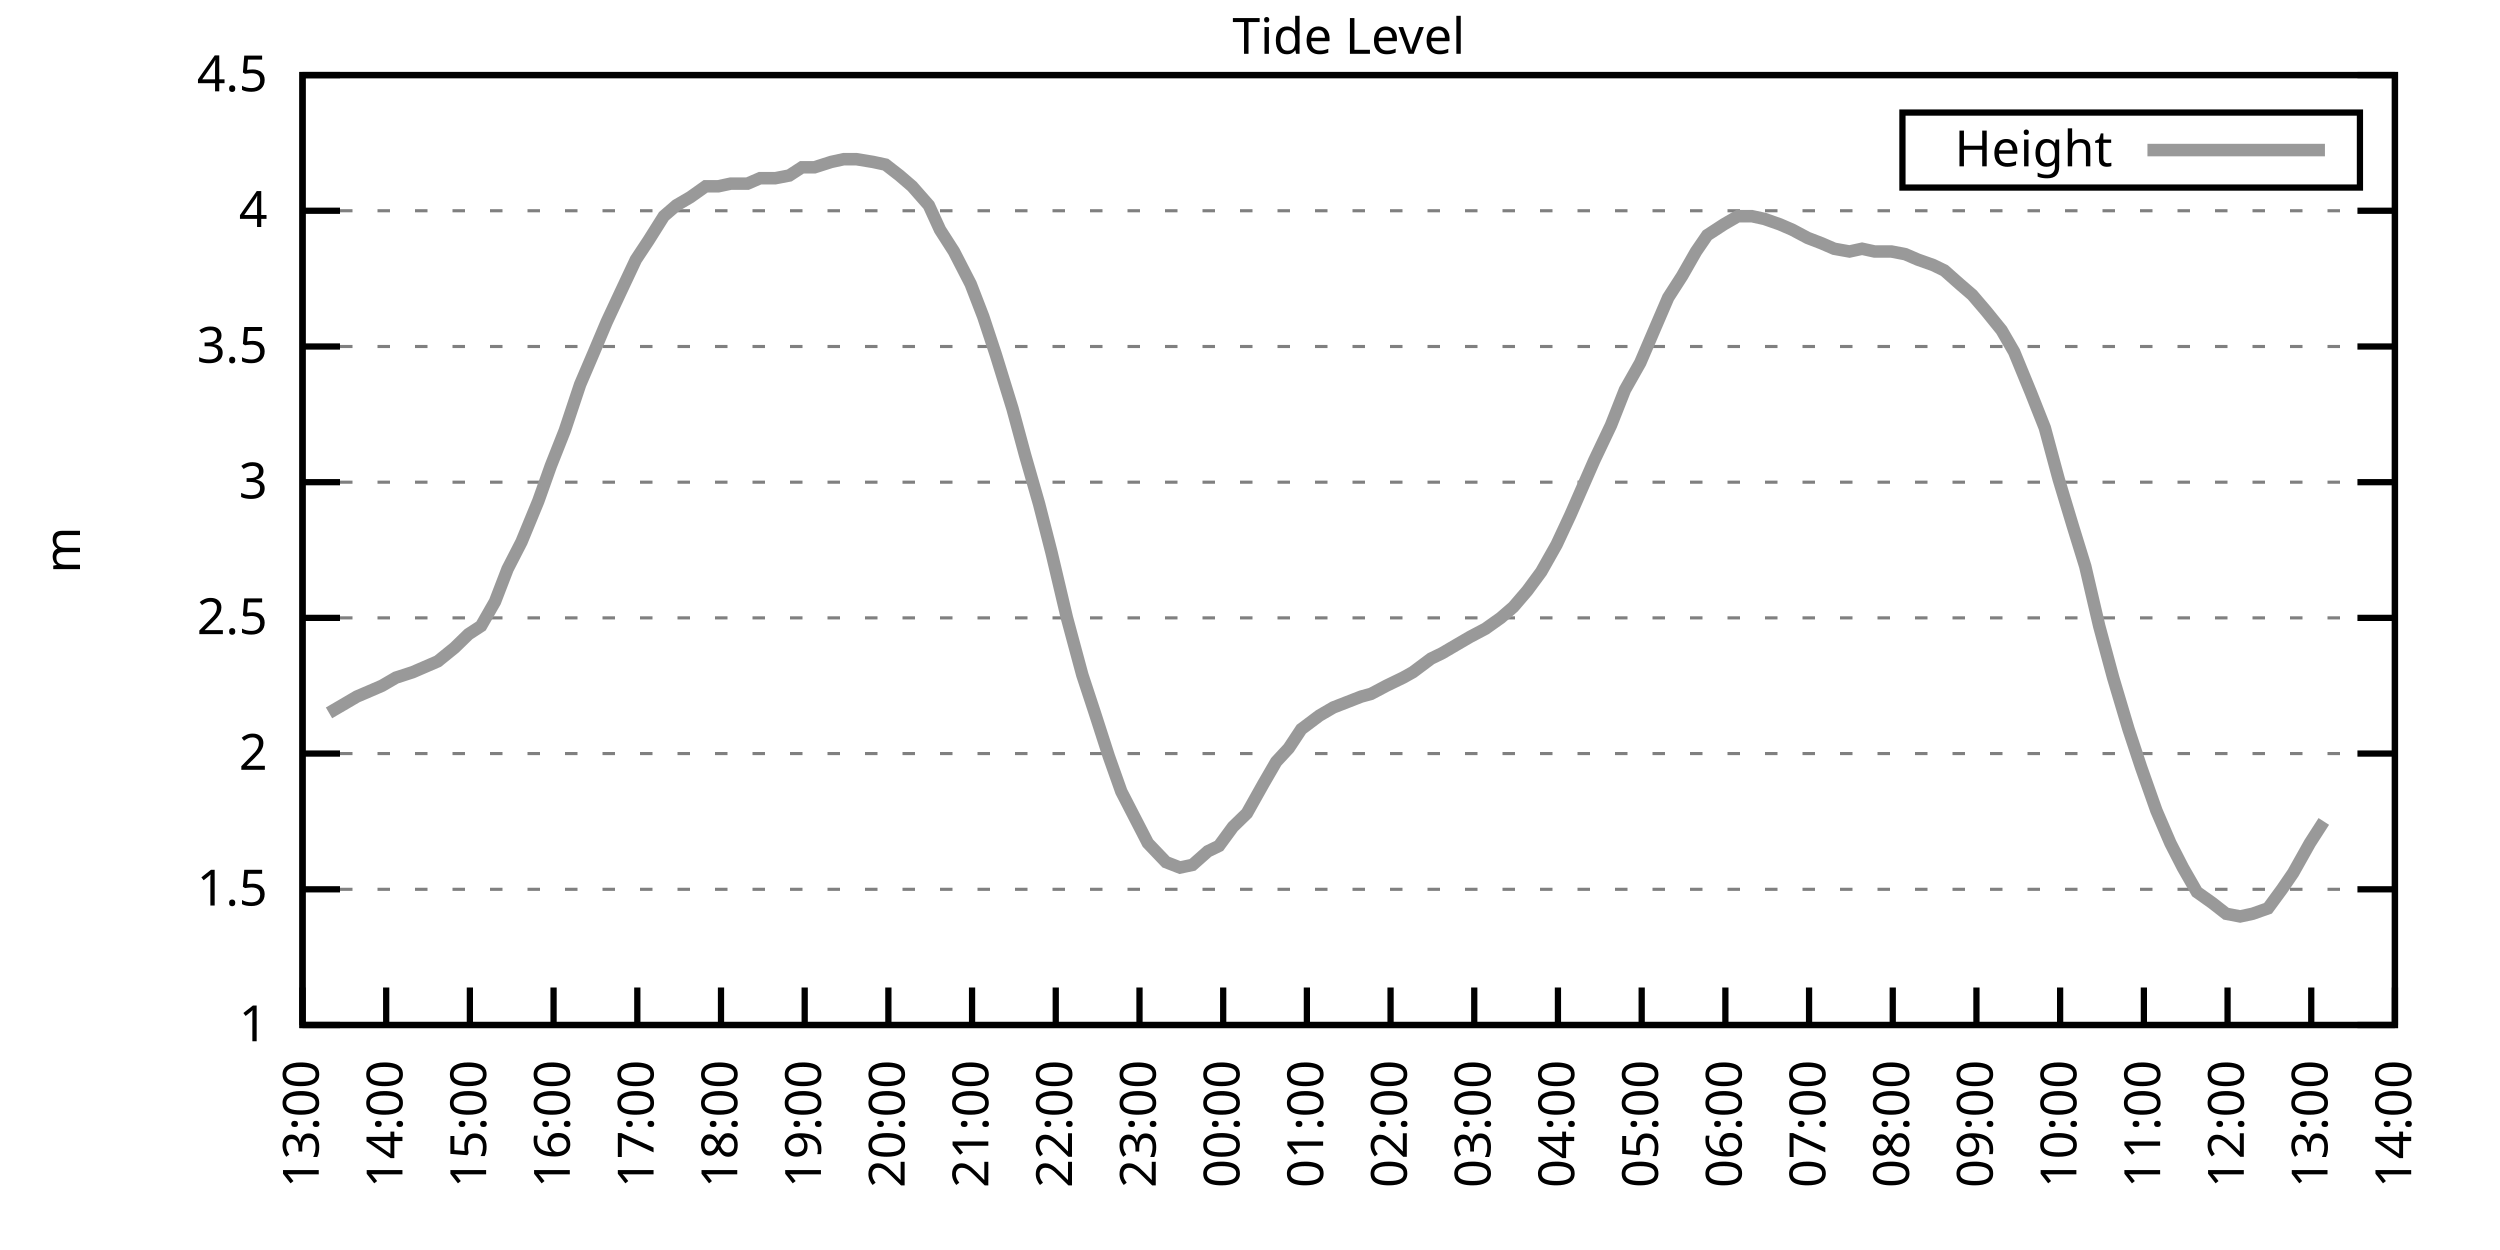
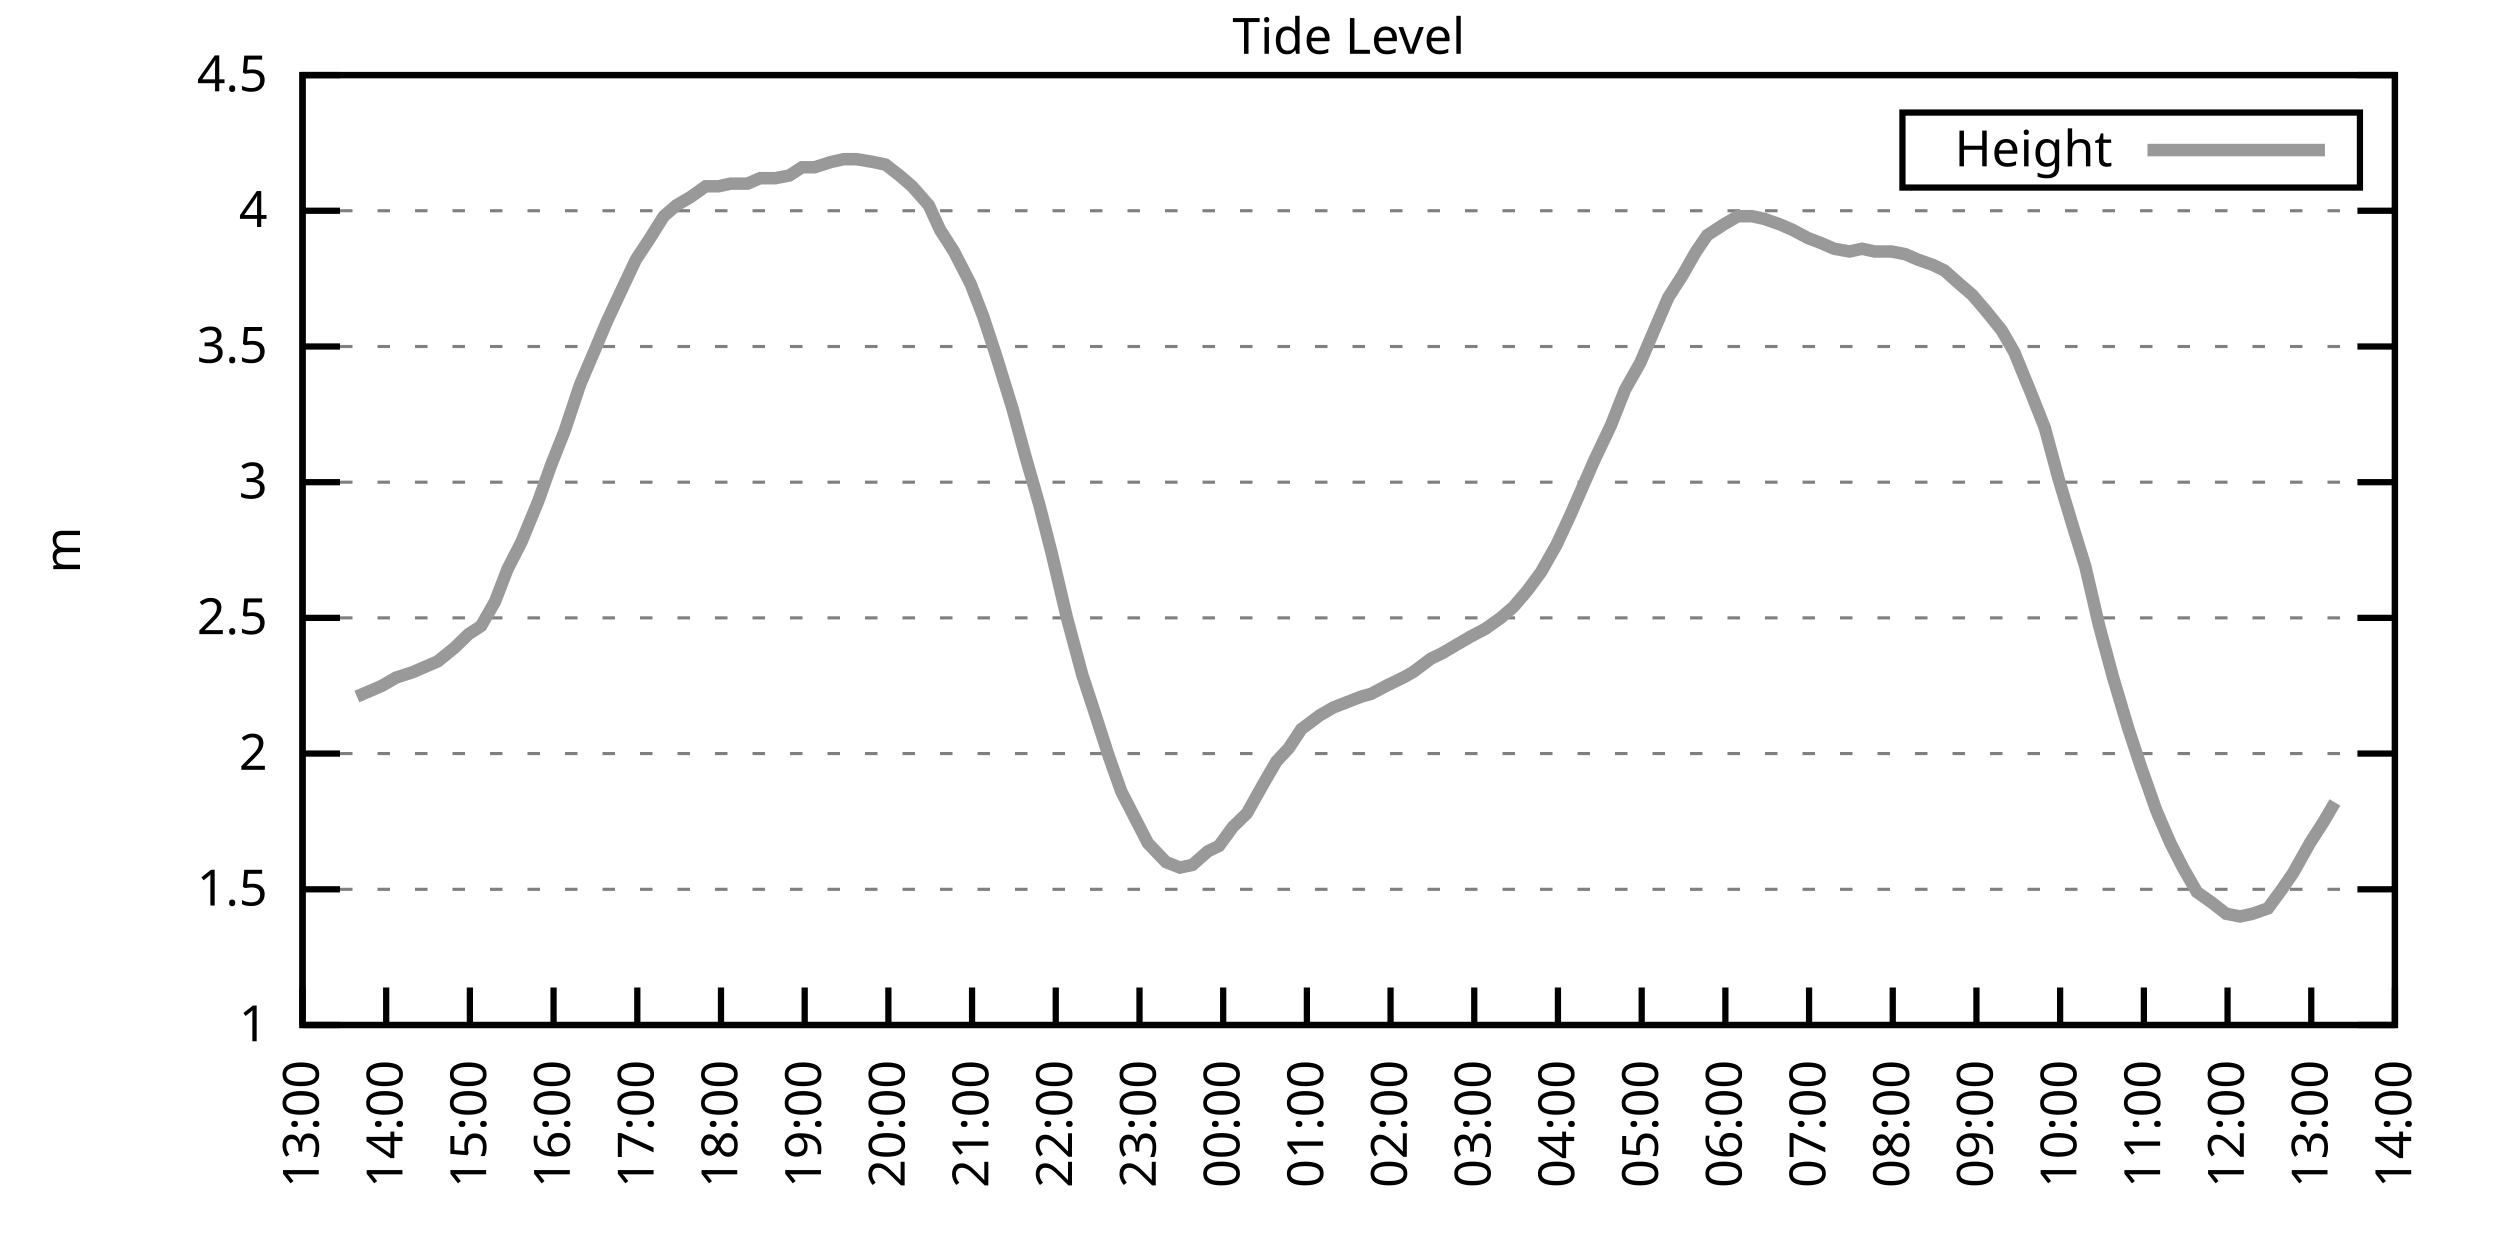
<svg xmlns="http://www.w3.org/2000/svg" xmlns:xlink="http://www.w3.org/1999/xlink" width="400" height="200" viewBox="0 0 400 200">
  <g id="gnuplot_canvas">
    <rect x="0" y="0" width="400" height="200" fill="none" />
    <defs>
      <circle id="gpDot" r="0.5" stroke-width="0.5" stroke="currentColor" />
      <path id="gpPt0" stroke-width="0.333" stroke="currentColor" d="M-1,0 h2 M0,-1 v2" />
      <path id="gpPt1" stroke-width="0.333" stroke="currentColor" d="M-1,-1 L1,1 M1,-1 L-1,1" />
      <path id="gpPt2" stroke-width="0.333" stroke="currentColor" d="M-1,0 L1,0 M0,-1 L0,1 M-1,-1 L1,1 M-1,1 L1,-1" />
      <rect id="gpPt3" stroke-width="0.333" stroke="currentColor" x="-1" y="-1" width="2" height="2" />
      <rect id="gpPt4" stroke-width="0.333" stroke="currentColor" fill="currentColor" x="-1" y="-1" width="2" height="2" />
      <circle id="gpPt5" stroke-width="0.333" stroke="currentColor" cx="0" cy="0" r="1" />
      <use xlink:href="#gpPt5" id="gpPt6" fill="currentColor" stroke="none" />
      <path id="gpPt7" stroke-width="0.333" stroke="currentColor" d="M0,-1.33 L-1.33,0.67 L1.33,0.67 z" />
      <use xlink:href="#gpPt7" id="gpPt8" fill="currentColor" stroke="none" />
      <use xlink:href="#gpPt7" id="gpPt9" stroke="currentColor" transform="rotate(180)" />
      <use xlink:href="#gpPt9" id="gpPt10" fill="currentColor" stroke="none" />
      <use xlink:href="#gpPt3" id="gpPt11" stroke="currentColor" transform="rotate(45)" />
      <use xlink:href="#gpPt11" id="gpPt12" fill="currentColor" stroke="none" />
      <path id="gpPt13" stroke-width="0.333" stroke="currentColor" d="M0,1.330 L1.265,0.411 L0.782,-1.067 L-0.782,-1.076 L-1.265,0.411 z" />
      <use xlink:href="#gpPt13" id="gpPt14" fill="currentColor" stroke="none" />
      <filter id="textbox" filterUnits="objectBoundingBox" x="0" y="0" height="1" width="1">
        <feFlood flood-color="white" flood-opacity="1" result="bgnd" />
        <feComposite in="SourceGraphic" in2="bgnd" operator="atop" />
      </filter>
      <filter id="greybox" filterUnits="objectBoundingBox" x="0" y="0" height="1" width="1">
        <feFlood flood-color="lightgrey" flood-opacity="1" result="grey" />
        <feComposite in="SourceGraphic" in2="grey" operator="atop" />
      </filter>
    </defs>
    <g fill="none" color="white" stroke="currentColor" stroke-width="1.00" stroke-linecap="butt" stroke-linejoin="miter">
</g>
    <g fill="none" color="black" stroke="currentColor" stroke-width="1.00" stroke-linecap="butt" stroke-linejoin="miter">
      <g stroke="none" shape-rendering="crispEdges">
        <polygon fill="rgb(255, 255, 255)" points="48.40,164.00 383.18,164.00 383.18,12.02 48.40,12.02 " />
      </g>
    </g>
    <g fill="none" color="black" stroke="currentColor" stroke-width="1.00" stroke-linecap="butt" stroke-linejoin="miter">
</g>
    <g fill="none" color="black" stroke="black" stroke-width="0.50" stroke-linecap="butt" stroke-linejoin="miter">
</g>
    <g fill="none" color="gray" stroke="currentColor" stroke-width="0.50" stroke-linecap="butt" stroke-linejoin="miter">
      <path stroke="gray" stroke-dasharray="2,4" class="gridline" d="M48.40,164.00 L383.19,164.00  " />
    </g>
    <g fill="none" color="gray" stroke="gray" stroke-width="1.00" stroke-linecap="butt" stroke-linejoin="miter">
</g>
    <g fill="none" color="black" stroke="currentColor" stroke-width="1.00" stroke-linecap="butt" stroke-linejoin="miter">
      <path stroke="black" d="M48.40,164.00 L54.40,164.00 M383.19,164.00 L377.19,164.00  " />
      <g transform="translate(42.80,166.60)" stroke="none" fill="black" font-family="Sans" font-size="8.00" text-anchor="end">
        <text>
          <tspan font-family="Sans"> 1</tspan>
        </text>
      </g>
    </g>
    <g fill="none" color="black" stroke="currentColor" stroke-width="1.00" stroke-linecap="butt" stroke-linejoin="miter">
</g>
    <g fill="none" color="black" stroke="black" stroke-width="0.50" stroke-linecap="butt" stroke-linejoin="miter">
</g>
    <g fill="none" color="gray" stroke="currentColor" stroke-width="0.50" stroke-linecap="butt" stroke-linejoin="miter">
      <path stroke="gray" stroke-dasharray="2,4" class="gridline" d="M48.40,142.29 L383.19,142.29  " />
    </g>
    <g fill="none" color="gray" stroke="gray" stroke-width="1.00" stroke-linecap="butt" stroke-linejoin="miter">
</g>
    <g fill="none" color="black" stroke="currentColor" stroke-width="1.00" stroke-linecap="butt" stroke-linejoin="miter">
      <path stroke="black" d="M48.40,142.29 L54.40,142.29 M383.19,142.29 L377.19,142.29  " />
      <g transform="translate(42.80,144.89)" stroke="none" fill="black" font-family="Sans" font-size="8.00" text-anchor="end">
        <text>
          <tspan font-family="Sans"> 1.5</tspan>
        </text>
      </g>
    </g>
    <g fill="none" color="black" stroke="currentColor" stroke-width="1.00" stroke-linecap="butt" stroke-linejoin="miter">
</g>
    <g fill="none" color="black" stroke="black" stroke-width="0.50" stroke-linecap="butt" stroke-linejoin="miter">
</g>
    <g fill="none" color="gray" stroke="currentColor" stroke-width="0.50" stroke-linecap="butt" stroke-linejoin="miter">
      <path stroke="gray" stroke-dasharray="2,4" class="gridline" d="M48.40,120.57 L383.19,120.57  " />
    </g>
    <g fill="none" color="gray" stroke="gray" stroke-width="1.00" stroke-linecap="butt" stroke-linejoin="miter">
</g>
    <g fill="none" color="black" stroke="currentColor" stroke-width="1.00" stroke-linecap="butt" stroke-linejoin="miter">
      <path stroke="black" d="M48.40,120.57 L54.40,120.57 M383.19,120.57 L377.19,120.57  " />
      <g transform="translate(42.80,123.17)" stroke="none" fill="black" font-family="Sans" font-size="8.00" text-anchor="end">
        <text>
          <tspan font-family="Sans"> 2</tspan>
        </text>
      </g>
    </g>
    <g fill="none" color="black" stroke="currentColor" stroke-width="1.00" stroke-linecap="butt" stroke-linejoin="miter">
</g>
    <g fill="none" color="black" stroke="black" stroke-width="0.50" stroke-linecap="butt" stroke-linejoin="miter">
</g>
    <g fill="none" color="gray" stroke="currentColor" stroke-width="0.50" stroke-linecap="butt" stroke-linejoin="miter">
      <path stroke="gray" stroke-dasharray="2,4" class="gridline" d="M48.40,98.86 L383.19,98.86  " />
    </g>
    <g fill="none" color="gray" stroke="gray" stroke-width="1.00" stroke-linecap="butt" stroke-linejoin="miter">
</g>
    <g fill="none" color="black" stroke="currentColor" stroke-width="1.00" stroke-linecap="butt" stroke-linejoin="miter">
      <path stroke="black" d="M48.40,98.86 L54.40,98.86 M383.19,98.86 L377.19,98.86  " />
      <g transform="translate(42.80,101.46)" stroke="none" fill="black" font-family="Sans" font-size="8.00" text-anchor="end">
        <text>
          <tspan font-family="Sans"> 2.5</tspan>
        </text>
      </g>
    </g>
    <g fill="none" color="black" stroke="currentColor" stroke-width="1.00" stroke-linecap="butt" stroke-linejoin="miter">
</g>
    <g fill="none" color="black" stroke="black" stroke-width="0.50" stroke-linecap="butt" stroke-linejoin="miter">
</g>
    <g fill="none" color="gray" stroke="currentColor" stroke-width="0.50" stroke-linecap="butt" stroke-linejoin="miter">
      <path stroke="gray" stroke-dasharray="2,4" class="gridline" d="M48.40,77.15 L383.19,77.15  " />
    </g>
    <g fill="none" color="gray" stroke="gray" stroke-width="1.00" stroke-linecap="butt" stroke-linejoin="miter">
</g>
    <g fill="none" color="black" stroke="currentColor" stroke-width="1.00" stroke-linecap="butt" stroke-linejoin="miter">
      <path stroke="black" d="M48.40,77.15 L54.40,77.15 M383.19,77.15 L377.19,77.15  " />
      <g transform="translate(42.80,79.75)" stroke="none" fill="black" font-family="Sans" font-size="8.00" text-anchor="end">
        <text>
          <tspan font-family="Sans"> 3</tspan>
        </text>
      </g>
    </g>
    <g fill="none" color="black" stroke="currentColor" stroke-width="1.00" stroke-linecap="butt" stroke-linejoin="miter">
</g>
    <g fill="none" color="black" stroke="black" stroke-width="0.50" stroke-linecap="butt" stroke-linejoin="miter">
</g>
    <g fill="none" color="gray" stroke="currentColor" stroke-width="0.50" stroke-linecap="butt" stroke-linejoin="miter">
      <path stroke="gray" stroke-dasharray="2,4" class="gridline" d="M48.40,55.44 L383.19,55.44  " />
    </g>
    <g fill="none" color="gray" stroke="gray" stroke-width="1.00" stroke-linecap="butt" stroke-linejoin="miter">
</g>
    <g fill="none" color="black" stroke="currentColor" stroke-width="1.00" stroke-linecap="butt" stroke-linejoin="miter">
      <path stroke="black" d="M48.40,55.44 L54.40,55.44 M383.19,55.44 L377.19,55.44  " />
      <g transform="translate(42.80,58.04)" stroke="none" fill="black" font-family="Sans" font-size="8.00" text-anchor="end">
        <text>
          <tspan font-family="Sans"> 3.5</tspan>
        </text>
      </g>
    </g>
    <g fill="none" color="black" stroke="currentColor" stroke-width="1.00" stroke-linecap="butt" stroke-linejoin="miter">
</g>
    <g fill="none" color="black" stroke="black" stroke-width="0.50" stroke-linecap="butt" stroke-linejoin="miter">
</g>
    <g fill="none" color="gray" stroke="currentColor" stroke-width="0.50" stroke-linecap="butt" stroke-linejoin="miter">
      <path stroke="gray" stroke-dasharray="2,4" class="gridline" d="M48.40,33.72 L383.19,33.72  " />
    </g>
    <g fill="none" color="gray" stroke="gray" stroke-width="1.00" stroke-linecap="butt" stroke-linejoin="miter">
</g>
    <g fill="none" color="black" stroke="currentColor" stroke-width="1.00" stroke-linecap="butt" stroke-linejoin="miter">
      <path stroke="black" d="M48.40,33.72 L54.40,33.72 M383.19,33.72 L377.19,33.72  " />
      <g transform="translate(42.80,36.32)" stroke="none" fill="black" font-family="Sans" font-size="8.00" text-anchor="end">
        <text>
          <tspan font-family="Sans"> 4</tspan>
        </text>
      </g>
    </g>
    <g fill="none" color="black" stroke="currentColor" stroke-width="1.00" stroke-linecap="butt" stroke-linejoin="miter">
</g>
    <g fill="none" color="black" stroke="black" stroke-width="0.50" stroke-linecap="butt" stroke-linejoin="miter">
</g>
    <g fill="none" color="gray" stroke="currentColor" stroke-width="0.50" stroke-linecap="butt" stroke-linejoin="miter">
      <path stroke="gray" stroke-dasharray="2,4" class="gridline" d="M48.40,12.01 L383.19,12.01  " />
    </g>
    <g fill="none" color="gray" stroke="gray" stroke-width="1.00" stroke-linecap="butt" stroke-linejoin="miter">
</g>
    <g fill="none" color="black" stroke="currentColor" stroke-width="1.00" stroke-linecap="butt" stroke-linejoin="miter">
      <path stroke="black" d="M48.40,12.01 L54.40,12.01 M383.19,12.01 L377.19,12.01  " />
      <g transform="translate(42.80,14.61)" stroke="none" fill="black" font-family="Sans" font-size="8.00" text-anchor="end">
        <text>
          <tspan font-family="Sans"> 4.5</tspan>
        </text>
      </g>
    </g>
    <g fill="none" color="black" stroke="currentColor" stroke-width="1.00" stroke-linecap="butt" stroke-linejoin="miter">
      <path stroke="black" d="M48.40,164.00 L48.40,158.00  " />
      <g transform="translate(51.00,169.60) rotate(270.00)" stroke="none" fill="black" font-family="Sans" font-size="8.00" text-anchor="end">
        <text>
          <tspan font-family="Sans">13:00</tspan>
        </text>
      </g>
    </g>
    <g fill="none" color="black" stroke="currentColor" stroke-width="1.00" stroke-linecap="butt" stroke-linejoin="miter">
      <path stroke="black" d="M61.79,164.00 L61.79,158.00  " />
      <g transform="translate(64.39,169.60) rotate(270.00)" stroke="none" fill="black" font-family="Sans" font-size="8.00" text-anchor="end">
        <text>
          <tspan font-family="Sans">14:00</tspan>
        </text>
      </g>
    </g>
    <g fill="none" color="black" stroke="currentColor" stroke-width="1.00" stroke-linecap="butt" stroke-linejoin="miter">
      <path stroke="black" d="M75.18,164.00 L75.18,158.00  " />
      <g transform="translate(77.78,169.60) rotate(270.00)" stroke="none" fill="black" font-family="Sans" font-size="8.00" text-anchor="end">
        <text>
          <tspan font-family="Sans">15:00</tspan>
        </text>
      </g>
    </g>
    <g fill="none" color="black" stroke="currentColor" stroke-width="1.00" stroke-linecap="butt" stroke-linejoin="miter">
      <path stroke="black" d="M88.57,164.00 L88.57,158.00  " />
      <g transform="translate(91.17,169.60) rotate(270.00)" stroke="none" fill="black" font-family="Sans" font-size="8.00" text-anchor="end">
        <text>
          <tspan font-family="Sans">16:00</tspan>
        </text>
      </g>
    </g>
    <g fill="none" color="black" stroke="currentColor" stroke-width="1.00" stroke-linecap="butt" stroke-linejoin="miter">
      <path stroke="black" d="M101.97,164.00 L101.97,158.00  " />
      <g transform="translate(104.57,169.60) rotate(270.00)" stroke="none" fill="black" font-family="Sans" font-size="8.00" text-anchor="end">
        <text>
          <tspan font-family="Sans">17:00</tspan>
        </text>
      </g>
    </g>
    <g fill="none" color="black" stroke="currentColor" stroke-width="1.00" stroke-linecap="butt" stroke-linejoin="miter">
      <path stroke="black" d="M115.36,164.00 L115.36,158.00  " />
      <g transform="translate(117.96,169.60) rotate(270.00)" stroke="none" fill="black" font-family="Sans" font-size="8.00" text-anchor="end">
        <text>
          <tspan font-family="Sans">18:00</tspan>
        </text>
      </g>
    </g>
    <g fill="none" color="black" stroke="currentColor" stroke-width="1.00" stroke-linecap="butt" stroke-linejoin="miter">
      <path stroke="black" d="M128.75,164.00 L128.75,158.00  " />
      <g transform="translate(131.35,169.60) rotate(270.00)" stroke="none" fill="black" font-family="Sans" font-size="8.00" text-anchor="end">
        <text>
          <tspan font-family="Sans">19:00</tspan>
        </text>
      </g>
    </g>
    <g fill="none" color="black" stroke="currentColor" stroke-width="1.00" stroke-linecap="butt" stroke-linejoin="miter">
      <path stroke="black" d="M142.14,164.00 L142.14,158.00  " />
      <g transform="translate(144.74,169.60) rotate(270.00)" stroke="none" fill="black" font-family="Sans" font-size="8.00" text-anchor="end">
        <text>
          <tspan font-family="Sans">20:00</tspan>
        </text>
      </g>
    </g>
    <g fill="none" color="black" stroke="currentColor" stroke-width="1.00" stroke-linecap="butt" stroke-linejoin="miter">
      <path stroke="black" d="M155.53,164.00 L155.53,158.00  " />
      <g transform="translate(158.13,169.60) rotate(270.00)" stroke="none" fill="black" font-family="Sans" font-size="8.00" text-anchor="end">
        <text>
          <tspan font-family="Sans">21:00</tspan>
        </text>
      </g>
    </g>
    <g fill="none" color="black" stroke="currentColor" stroke-width="1.00" stroke-linecap="butt" stroke-linejoin="miter">
      <path stroke="black" d="M168.92,164.00 L168.92,158.00  " />
      <g transform="translate(171.52,169.60) rotate(270.00)" stroke="none" fill="black" font-family="Sans" font-size="8.00" text-anchor="end">
        <text>
          <tspan font-family="Sans">22:00</tspan>
        </text>
      </g>
    </g>
    <g fill="none" color="black" stroke="currentColor" stroke-width="1.00" stroke-linecap="butt" stroke-linejoin="miter">
      <path stroke="black" d="M182.32,164.00 L182.32,158.00  " />
      <g transform="translate(184.92,169.60) rotate(270.00)" stroke="none" fill="black" font-family="Sans" font-size="8.00" text-anchor="end">
        <text>
          <tspan font-family="Sans">23:00</tspan>
        </text>
      </g>
    </g>
    <g fill="none" color="black" stroke="currentColor" stroke-width="1.00" stroke-linecap="butt" stroke-linejoin="miter">
      <path stroke="black" d="M195.71,164.00 L195.71,158.00  " />
      <g transform="translate(198.31,169.60) rotate(270.00)" stroke="none" fill="black" font-family="Sans" font-size="8.00" text-anchor="end">
        <text>
          <tspan font-family="Sans">00:00</tspan>
        </text>
      </g>
    </g>
    <g fill="none" color="black" stroke="currentColor" stroke-width="1.00" stroke-linecap="butt" stroke-linejoin="miter">
      <path stroke="black" d="M209.10,164.00 L209.10,158.00  " />
      <g transform="translate(211.70,169.60) rotate(270.00)" stroke="none" fill="black" font-family="Sans" font-size="8.00" text-anchor="end">
        <text>
          <tspan font-family="Sans">01:00</tspan>
        </text>
      </g>
    </g>
    <g fill="none" color="black" stroke="currentColor" stroke-width="1.00" stroke-linecap="butt" stroke-linejoin="miter">
      <path stroke="black" d="M222.49,164.00 L222.49,158.00  " />
      <g transform="translate(225.09,169.60) rotate(270.00)" stroke="none" fill="black" font-family="Sans" font-size="8.00" text-anchor="end">
        <text>
          <tspan font-family="Sans">02:00</tspan>
        </text>
      </g>
    </g>
    <g fill="none" color="black" stroke="currentColor" stroke-width="1.00" stroke-linecap="butt" stroke-linejoin="miter">
      <path stroke="black" d="M235.88,164.00 L235.88,158.00  " />
      <g transform="translate(238.48,169.60) rotate(270.00)" stroke="none" fill="black" font-family="Sans" font-size="8.00" text-anchor="end">
        <text>
          <tspan font-family="Sans">03:00</tspan>
        </text>
      </g>
    </g>
    <g fill="none" color="black" stroke="currentColor" stroke-width="1.00" stroke-linecap="butt" stroke-linejoin="miter">
      <path stroke="black" d="M249.27,164.00 L249.27,158.00  " />
      <g transform="translate(251.87,169.60) rotate(270.00)" stroke="none" fill="black" font-family="Sans" font-size="8.00" text-anchor="end">
        <text>
          <tspan font-family="Sans">04:00</tspan>
        </text>
      </g>
    </g>
    <g fill="none" color="black" stroke="currentColor" stroke-width="1.00" stroke-linecap="butt" stroke-linejoin="miter">
      <path stroke="black" d="M262.67,164.00 L262.67,158.00  " />
      <g transform="translate(265.27,169.60) rotate(270.00)" stroke="none" fill="black" font-family="Sans" font-size="8.00" text-anchor="end">
        <text>
          <tspan font-family="Sans">05:00</tspan>
        </text>
      </g>
    </g>
    <g fill="none" color="black" stroke="currentColor" stroke-width="1.00" stroke-linecap="butt" stroke-linejoin="miter">
      <path stroke="black" d="M276.06,164.00 L276.06,158.00  " />
      <g transform="translate(278.66,169.60) rotate(270.00)" stroke="none" fill="black" font-family="Sans" font-size="8.00" text-anchor="end">
        <text>
          <tspan font-family="Sans">06:00</tspan>
        </text>
      </g>
    </g>
    <g fill="none" color="black" stroke="currentColor" stroke-width="1.00" stroke-linecap="butt" stroke-linejoin="miter">
      <path stroke="black" d="M289.45,164.00 L289.45,158.00  " />
      <g transform="translate(292.05,169.60) rotate(270.00)" stroke="none" fill="black" font-family="Sans" font-size="8.00" text-anchor="end">
        <text>
          <tspan font-family="Sans">07:00</tspan>
        </text>
      </g>
    </g>
    <g fill="none" color="black" stroke="currentColor" stroke-width="1.00" stroke-linecap="butt" stroke-linejoin="miter">
      <path stroke="black" d="M302.84,164.00 L302.84,158.00  " />
      <g transform="translate(305.44,169.60) rotate(270.00)" stroke="none" fill="black" font-family="Sans" font-size="8.00" text-anchor="end">
        <text>
          <tspan font-family="Sans">08:00</tspan>
        </text>
      </g>
    </g>
    <g fill="none" color="black" stroke="currentColor" stroke-width="1.00" stroke-linecap="butt" stroke-linejoin="miter">
      <path stroke="black" d="M316.23,164.00 L316.23,158.00  " />
      <g transform="translate(318.83,169.60) rotate(270.00)" stroke="none" fill="black" font-family="Sans" font-size="8.00" text-anchor="end">
        <text>
          <tspan font-family="Sans">09:00</tspan>
        </text>
      </g>
    </g>
    <g fill="none" color="black" stroke="currentColor" stroke-width="1.00" stroke-linecap="butt" stroke-linejoin="miter">
      <path stroke="black" d="M329.62,164.00 L329.62,158.00  " />
      <g transform="translate(332.22,169.60) rotate(270.00)" stroke="none" fill="black" font-family="Sans" font-size="8.00" text-anchor="end">
        <text>
          <tspan font-family="Sans">10:00</tspan>
        </text>
      </g>
    </g>
    <g fill="none" color="black" stroke="currentColor" stroke-width="1.00" stroke-linecap="butt" stroke-linejoin="miter">
      <path stroke="black" d="M343.02,164.00 L343.02,158.00  " />
      <g transform="translate(345.62,169.60) rotate(270.00)" stroke="none" fill="black" font-family="Sans" font-size="8.00" text-anchor="end">
        <text>
          <tspan font-family="Sans">11:00</tspan>
        </text>
      </g>
    </g>
    <g fill="none" color="black" stroke="currentColor" stroke-width="1.00" stroke-linecap="butt" stroke-linejoin="miter">
      <path stroke="black" d="M356.41,164.00 L356.41,158.00  " />
      <g transform="translate(359.01,169.60) rotate(270.00)" stroke="none" fill="black" font-family="Sans" font-size="8.00" text-anchor="end">
        <text>
          <tspan font-family="Sans">12:00</tspan>
        </text>
      </g>
    </g>
    <g fill="none" color="black" stroke="currentColor" stroke-width="1.00" stroke-linecap="butt" stroke-linejoin="miter">
      <path stroke="black" d="M369.80,164.00 L369.80,158.00  " />
      <g transform="translate(372.40,169.60) rotate(270.00)" stroke="none" fill="black" font-family="Sans" font-size="8.00" text-anchor="end">
        <text>
          <tspan font-family="Sans">13:00</tspan>
        </text>
      </g>
    </g>
    <g fill="none" color="black" stroke="currentColor" stroke-width="1.00" stroke-linecap="butt" stroke-linejoin="miter">
      <path stroke="black" d="M383.19,164.00 L383.19,158.00  " />
      <g transform="translate(385.79,169.60) rotate(270.00)" stroke="none" fill="black" font-family="Sans" font-size="8.00" text-anchor="end">
        <text>
          <tspan font-family="Sans">14:00</tspan>
        </text>
      </g>
    </g>
    <g fill="none" color="black" stroke="currentColor" stroke-width="1.00" stroke-linecap="butt" stroke-linejoin="miter">
</g>
    <g fill="none" color="black" stroke="currentColor" stroke-width="1.00" stroke-linecap="butt" stroke-linejoin="miter">
      <path stroke="black" d="M48.40,12.01 L48.40,164.00 L383.19,164.00 L383.19,12.01 L48.40,12.01 Z  " />
    </g>
    <g fill="none" color="black" stroke="currentColor" stroke-width="1.00" stroke-linecap="butt" stroke-linejoin="miter">
</g>
    <g fill="none" color="black" stroke="currentColor" stroke-width="1.00" stroke-linecap="butt" stroke-linejoin="miter">
      <path stroke="black" d="M304.39,30.01 L304.39,18.01 L377.59,18.01 L377.59,30.01 L304.39,30.01 Z  " />
    </g>
    <g id="Tide_level_plot_1">
      <g fill="none" color="white" stroke="black" stroke-width="2.00" stroke-linecap="butt" stroke-linejoin="miter">
</g>
      <g fill="none" color="black" stroke="currentColor" stroke-width="2.00" stroke-linecap="butt" stroke-linejoin="miter">
        <g transform="translate(337.99,26.61)" stroke="none" fill="black" font-family="Sans" font-size="8.00" text-anchor="end">
          <text>
            <tspan font-family="Sans">Height</tspan>
          </text>
        </g>
      </g>
      <g fill="none" color="black" stroke="currentColor" stroke-width="2.00" stroke-linecap="butt" stroke-linejoin="miter">
-         <path stroke="rgb(153, 153, 153)" d="M343.59,24.01 L371.99,24.01 M52.64,114.06 L54.87,112.76 L57.10,111.45 L59.11,110.59 L61.12,109.72 L63.35,108.42   L66.03,107.55 L68.04,106.68 L70.05,105.81 L72.73,103.64 L74.96,101.47 L76.97,100.16 L79.20,96.26 L81.21,91.04   L83.44,86.70 L86.12,80.19 L88.13,74.54 L90.36,68.90 L92.82,61.52 L95.05,56.30 L97.06,51.53 L99.29,46.75   L101.74,41.54 L103.75,38.50 L106.21,34.59 L108.22,32.85 L110.45,31.55 L112.90,29.81 L114.91,29.81 L116.92,29.38   L119.60,29.38 L121.61,28.51 L124.06,28.51 L126.29,28.08 L128.30,26.77 L130.31,26.77 L132.99,25.91 L135.00,25.47   L137.01,25.47 L139.69,25.91 L141.69,26.34 L143.93,28.08 L145.94,29.81 L148.61,32.85 L150.40,36.76 L152.63,40.24   L155.31,45.45 L157.32,50.66 L159.33,56.74 L162.01,65.42 L164.01,72.81 L166.25,80.62 L168.25,88.44 L170.71,98.86   L173.17,107.98 L175.17,114.06 L177.41,121.01 L179.41,126.65 L181.65,131.00 L183.66,134.90 L186.56,137.94 L188.79,138.81   L190.80,138.38 L193.25,136.21 L195.04,135.34 L197.27,132.30 L199.50,130.13 L202.18,125.35 L204.19,121.88 L206.20,119.71   L208.21,116.67 L211.11,114.49 L213.34,113.19 L215.57,112.32 L217.80,111.45 L219.37,111.02 L221.82,109.72 L224.50,108.42   L226.06,107.55 L228.96,105.38 L230.75,104.51 L232.98,103.20 L235.21,101.90 L237.67,100.60 L240.12,98.86 L242.13,97.12   L244.36,94.52 L246.60,91.48 L249.05,87.14 L251.28,82.36 L255.08,73.67 L257.76,68.03 L259.99,62.38 L262.44,58.04   L264.67,52.83 L266.91,47.62 L269.14,44.15 L271.37,40.24 L273.16,37.63 L275.83,35.89 L278.07,34.59 L280.30,34.59   L282.31,35.03 L284.76,35.89 L286.77,36.76 L289.23,38.07 L291.46,38.93 L293.47,39.80 L295.92,40.24 L297.93,39.80   L299.94,40.24 L302.62,40.24 L304.85,40.67 L306.86,41.54 L309.31,42.41 L311.10,43.28 L313.55,45.45 L315.56,47.18   L317.79,49.79 L320.25,52.83 L322.26,56.30 L324.94,62.82 L327.17,68.46 L329.40,76.71 L331.63,84.10 L333.64,90.61   L335.87,100.16 L338.10,108.42 L340.56,116.67 L342.57,122.75 L345.02,129.69 L347.26,134.90 L349.26,138.81 L351.50,142.72   L353.95,144.46 L356.18,146.20 L358.42,146.63 L360.42,146.20 L362.88,145.33 L365.11,142.29 L366.90,139.68 L369.58,134.90   L371.81,131.43  " />
+         <path stroke="rgb(153, 153, 153)" d="M343.59,24.01 L371.99,24.01 M57.10,111.45 L59.11,110.59 L61.12,109.72 L63.35,108.42 L66.03,107.55 L68.04,106.68   L70.05,105.81 L72.73,103.64 L74.96,101.47 L76.97,100.16 L79.20,96.26 L81.21,91.04 L83.44,86.70 L86.12,80.19   L88.13,74.54 L90.36,68.90 L92.82,61.52 L95.05,56.30 L97.06,51.53 L99.29,46.75 L101.74,41.54 L103.75,38.50   L106.21,34.59 L108.22,32.85 L110.45,31.55 L112.90,29.81 L114.91,29.81 L116.92,29.38 L119.60,29.38 L121.61,28.51   L124.06,28.51 L126.29,28.08 L128.30,26.77 L130.31,26.77 L132.99,25.91 L135.00,25.47 L137.01,25.47 L139.69,25.91   L141.69,26.34 L143.93,28.08 L145.94,29.81 L148.61,32.85 L150.40,36.76 L152.63,40.24 L155.31,45.45 L157.32,50.66   L159.33,56.74 L162.01,65.42 L164.01,72.81 L166.25,80.62 L168.25,88.44 L170.71,98.86 L173.17,107.98 L175.17,114.06   L177.41,121.01 L179.41,126.65 L181.65,131.00 L183.66,134.90 L186.56,137.94 L188.79,138.81 L190.80,138.38 L193.25,136.21   L195.04,135.34 L197.27,132.30 L199.50,130.13 L202.18,125.35 L204.19,121.88 L206.20,119.71 L208.21,116.67 L211.11,114.49   L213.34,113.19 L215.57,112.32 L217.80,111.45 L219.37,111.02 L221.82,109.72 L224.50,108.42 L226.06,107.55 L228.96,105.38   L230.75,104.51 L232.98,103.20 L235.21,101.90 L237.67,100.60 L240.12,98.86 L242.13,97.12 L244.36,94.52 L246.60,91.48   L249.05,87.14 L251.28,82.36 L255.08,73.67 L257.76,68.03 L259.99,62.38 L262.44,58.04 L264.67,52.83 L266.91,47.62   L269.14,44.15 L271.37,40.24 L273.16,37.63 L275.83,35.89 L278.07,34.59 L280.30,34.59 L282.31,35.03 L284.76,35.89   L286.77,36.76 L289.23,38.07 L291.46,38.93 L293.47,39.80 L295.92,40.24 L297.93,39.80 L299.94,40.24 L302.62,40.24   L304.85,40.67 L306.86,41.54 L309.31,42.41 L311.10,43.28 L313.55,45.45 L315.56,47.18 L317.79,49.79 L320.25,52.83   L322.26,56.30 L324.94,62.82 L327.17,68.46 L329.40,76.71 L331.63,84.10 L333.64,90.61 L335.87,100.16 L338.10,108.42   L340.56,116.67 L342.57,122.75 L345.02,129.69 L347.26,134.90 L349.26,138.81 L351.50,142.72 L353.95,144.46 L356.18,146.20   L358.42,146.63 L360.42,146.20 L362.88,145.33 L365.11,142.29 L366.90,139.68 L369.58,134.90 L371.81,131.43 L373.59,128.39    " />
      </g>
    </g>
    <g fill="none" color="black" stroke="currentColor" stroke-width="2.00" stroke-linecap="butt" stroke-linejoin="miter">
</g>
    <g fill="none" color="black" stroke="black" stroke-width="1.00" stroke-linecap="butt" stroke-linejoin="miter">
</g>
    <g fill="none" color="black" stroke="currentColor" stroke-width="1.00" stroke-linecap="butt" stroke-linejoin="miter">
      <path stroke="black" d="M48.40,12.01 L48.40,164.00 L383.19,164.00 L383.19,12.01 L48.40,12.01 Z  " />
      <g transform="translate(12.80,88.01) rotate(270.00)" stroke="none" fill="black" font-family="Sans" font-size="8.00" text-anchor="middle">
        <text>
          <tspan font-family="Sans">m</tspan>
        </text>
      </g>
    </g>
    <g fill="none" color="black" stroke="currentColor" stroke-width="1.00" stroke-linecap="butt" stroke-linejoin="miter">
</g>
    <g fill="none" color="black" stroke="currentColor" stroke-width="1.00" stroke-linecap="butt" stroke-linejoin="miter">
      <g transform="translate(215.79,8.61)" stroke="none" fill="black" font-family="Sans" font-size="8.00" text-anchor="middle">
        <text>
          <tspan font-family="Sans">Tide Level</tspan>
        </text>
      </g>
    </g>
    <g fill="none" color="black" stroke="currentColor" stroke-width="1.00" stroke-linecap="butt" stroke-linejoin="miter">
</g>
  </g>
</svg>
